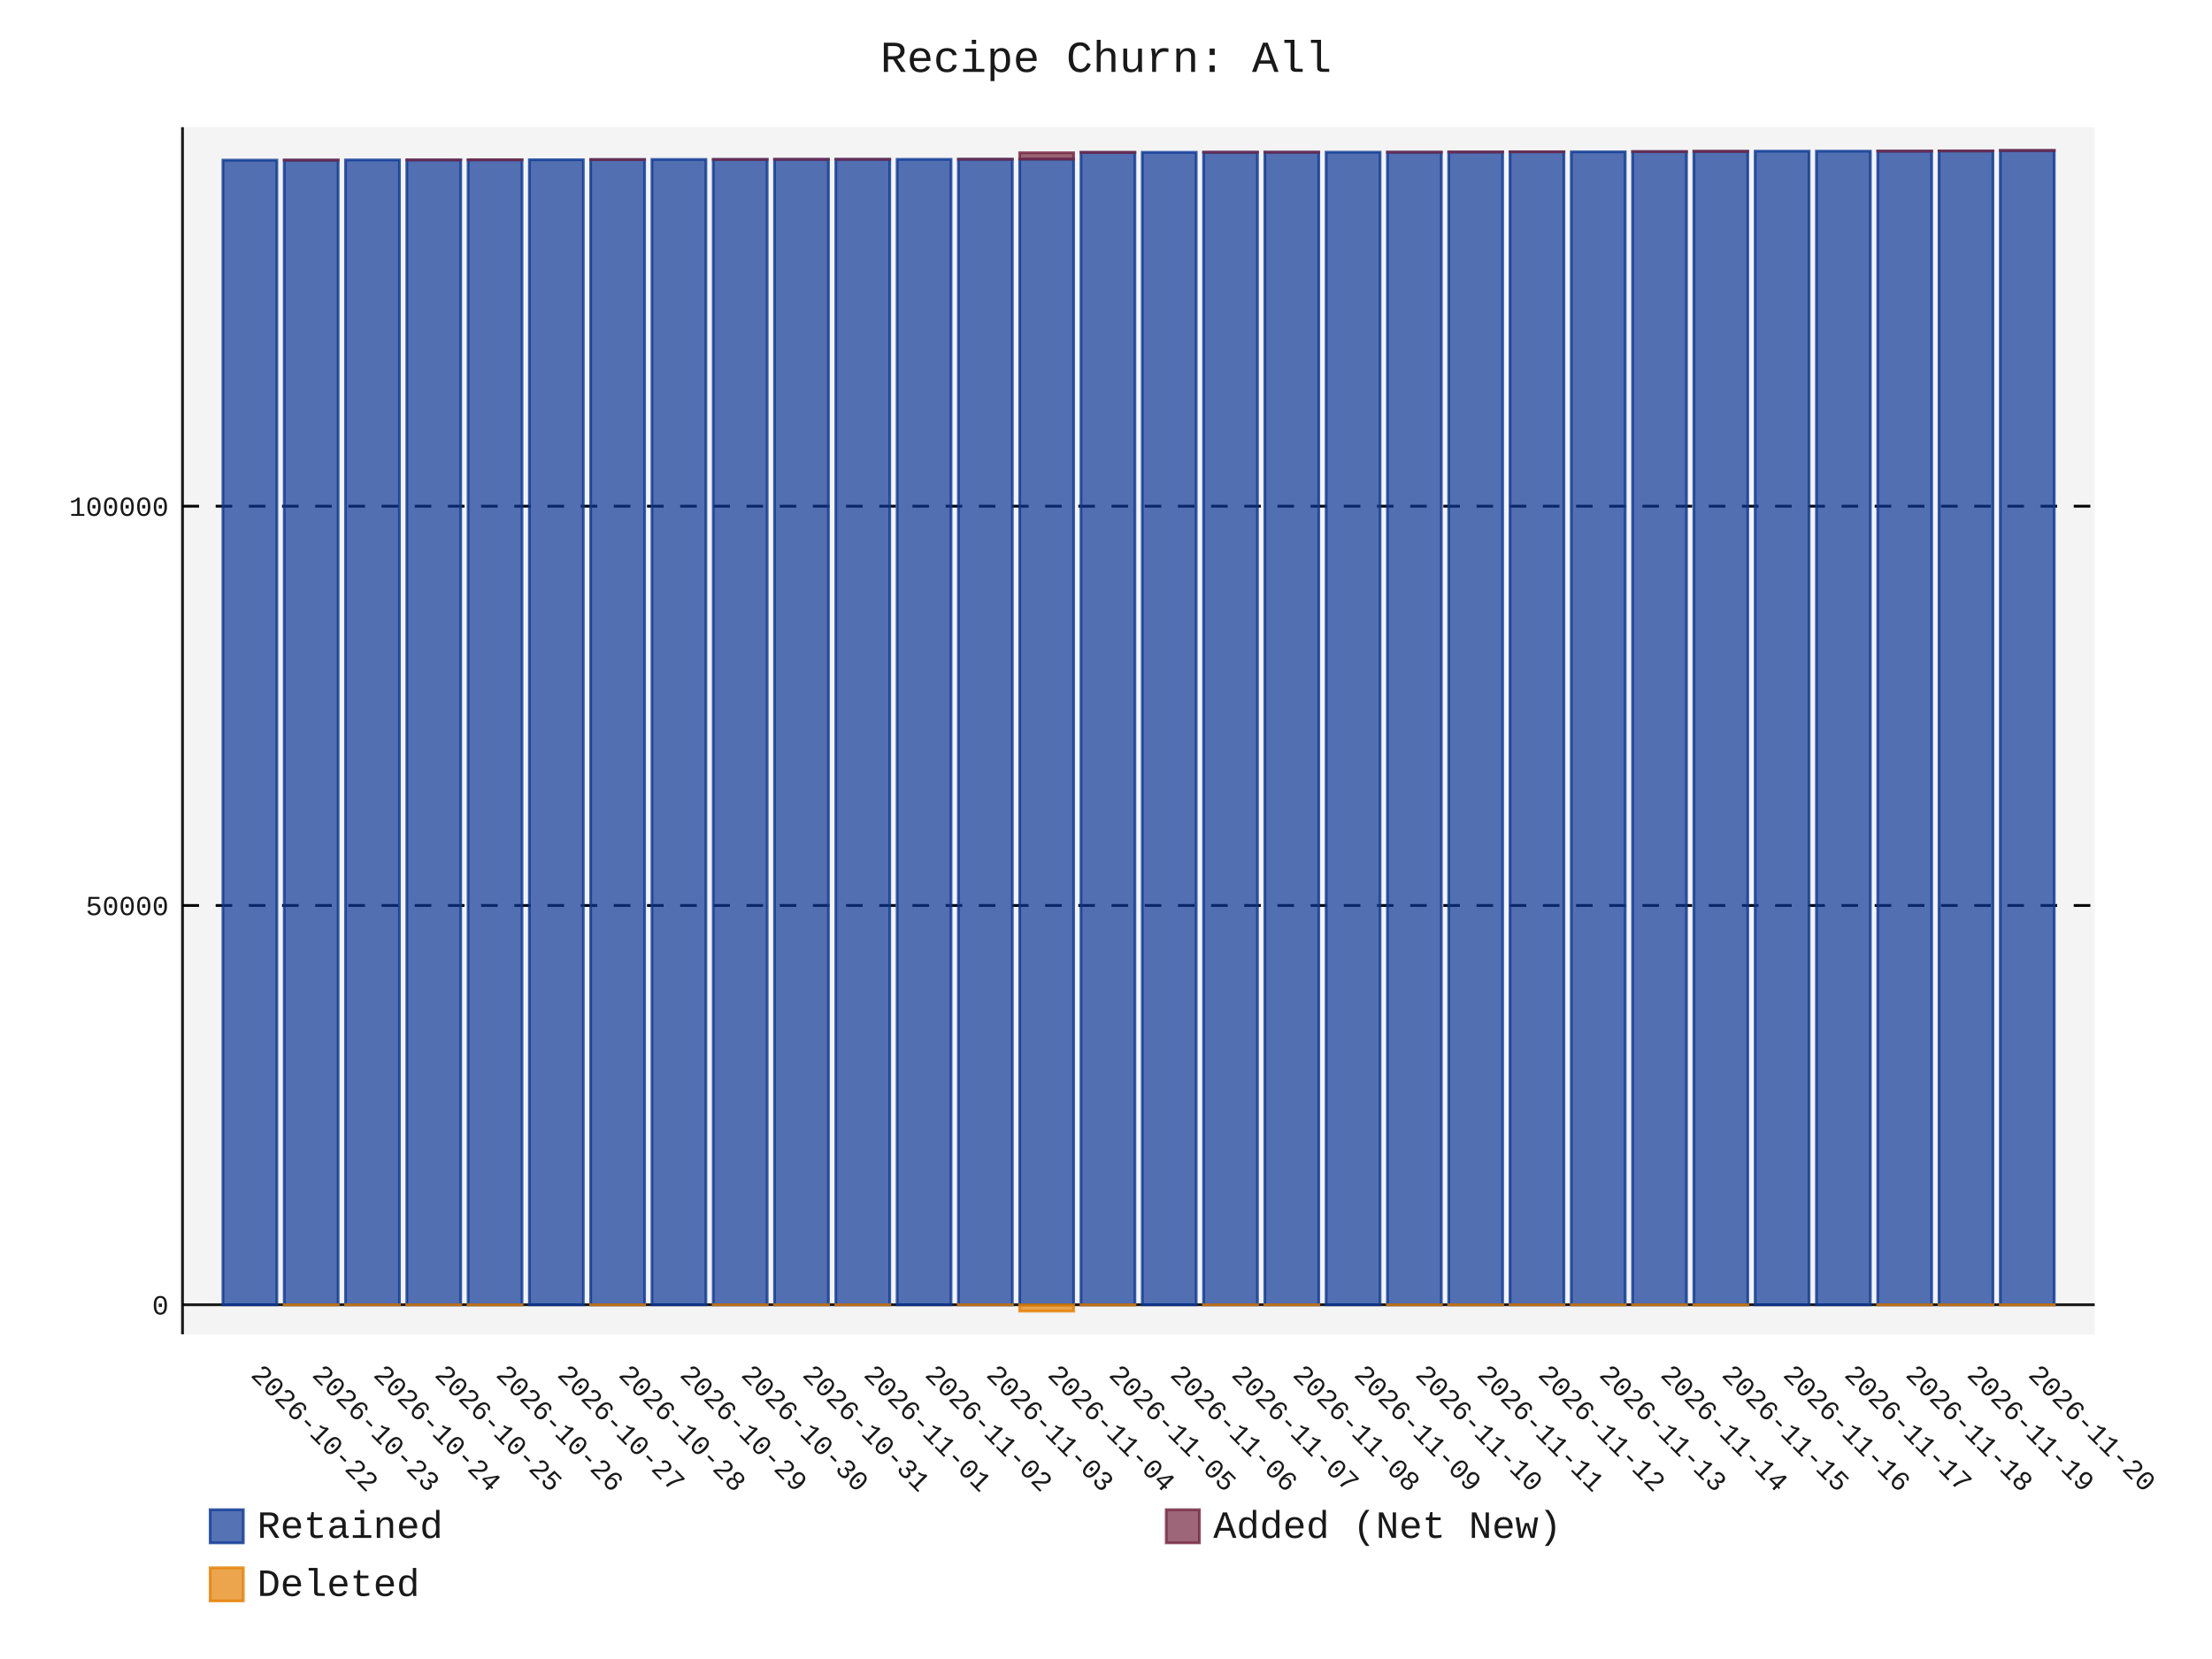
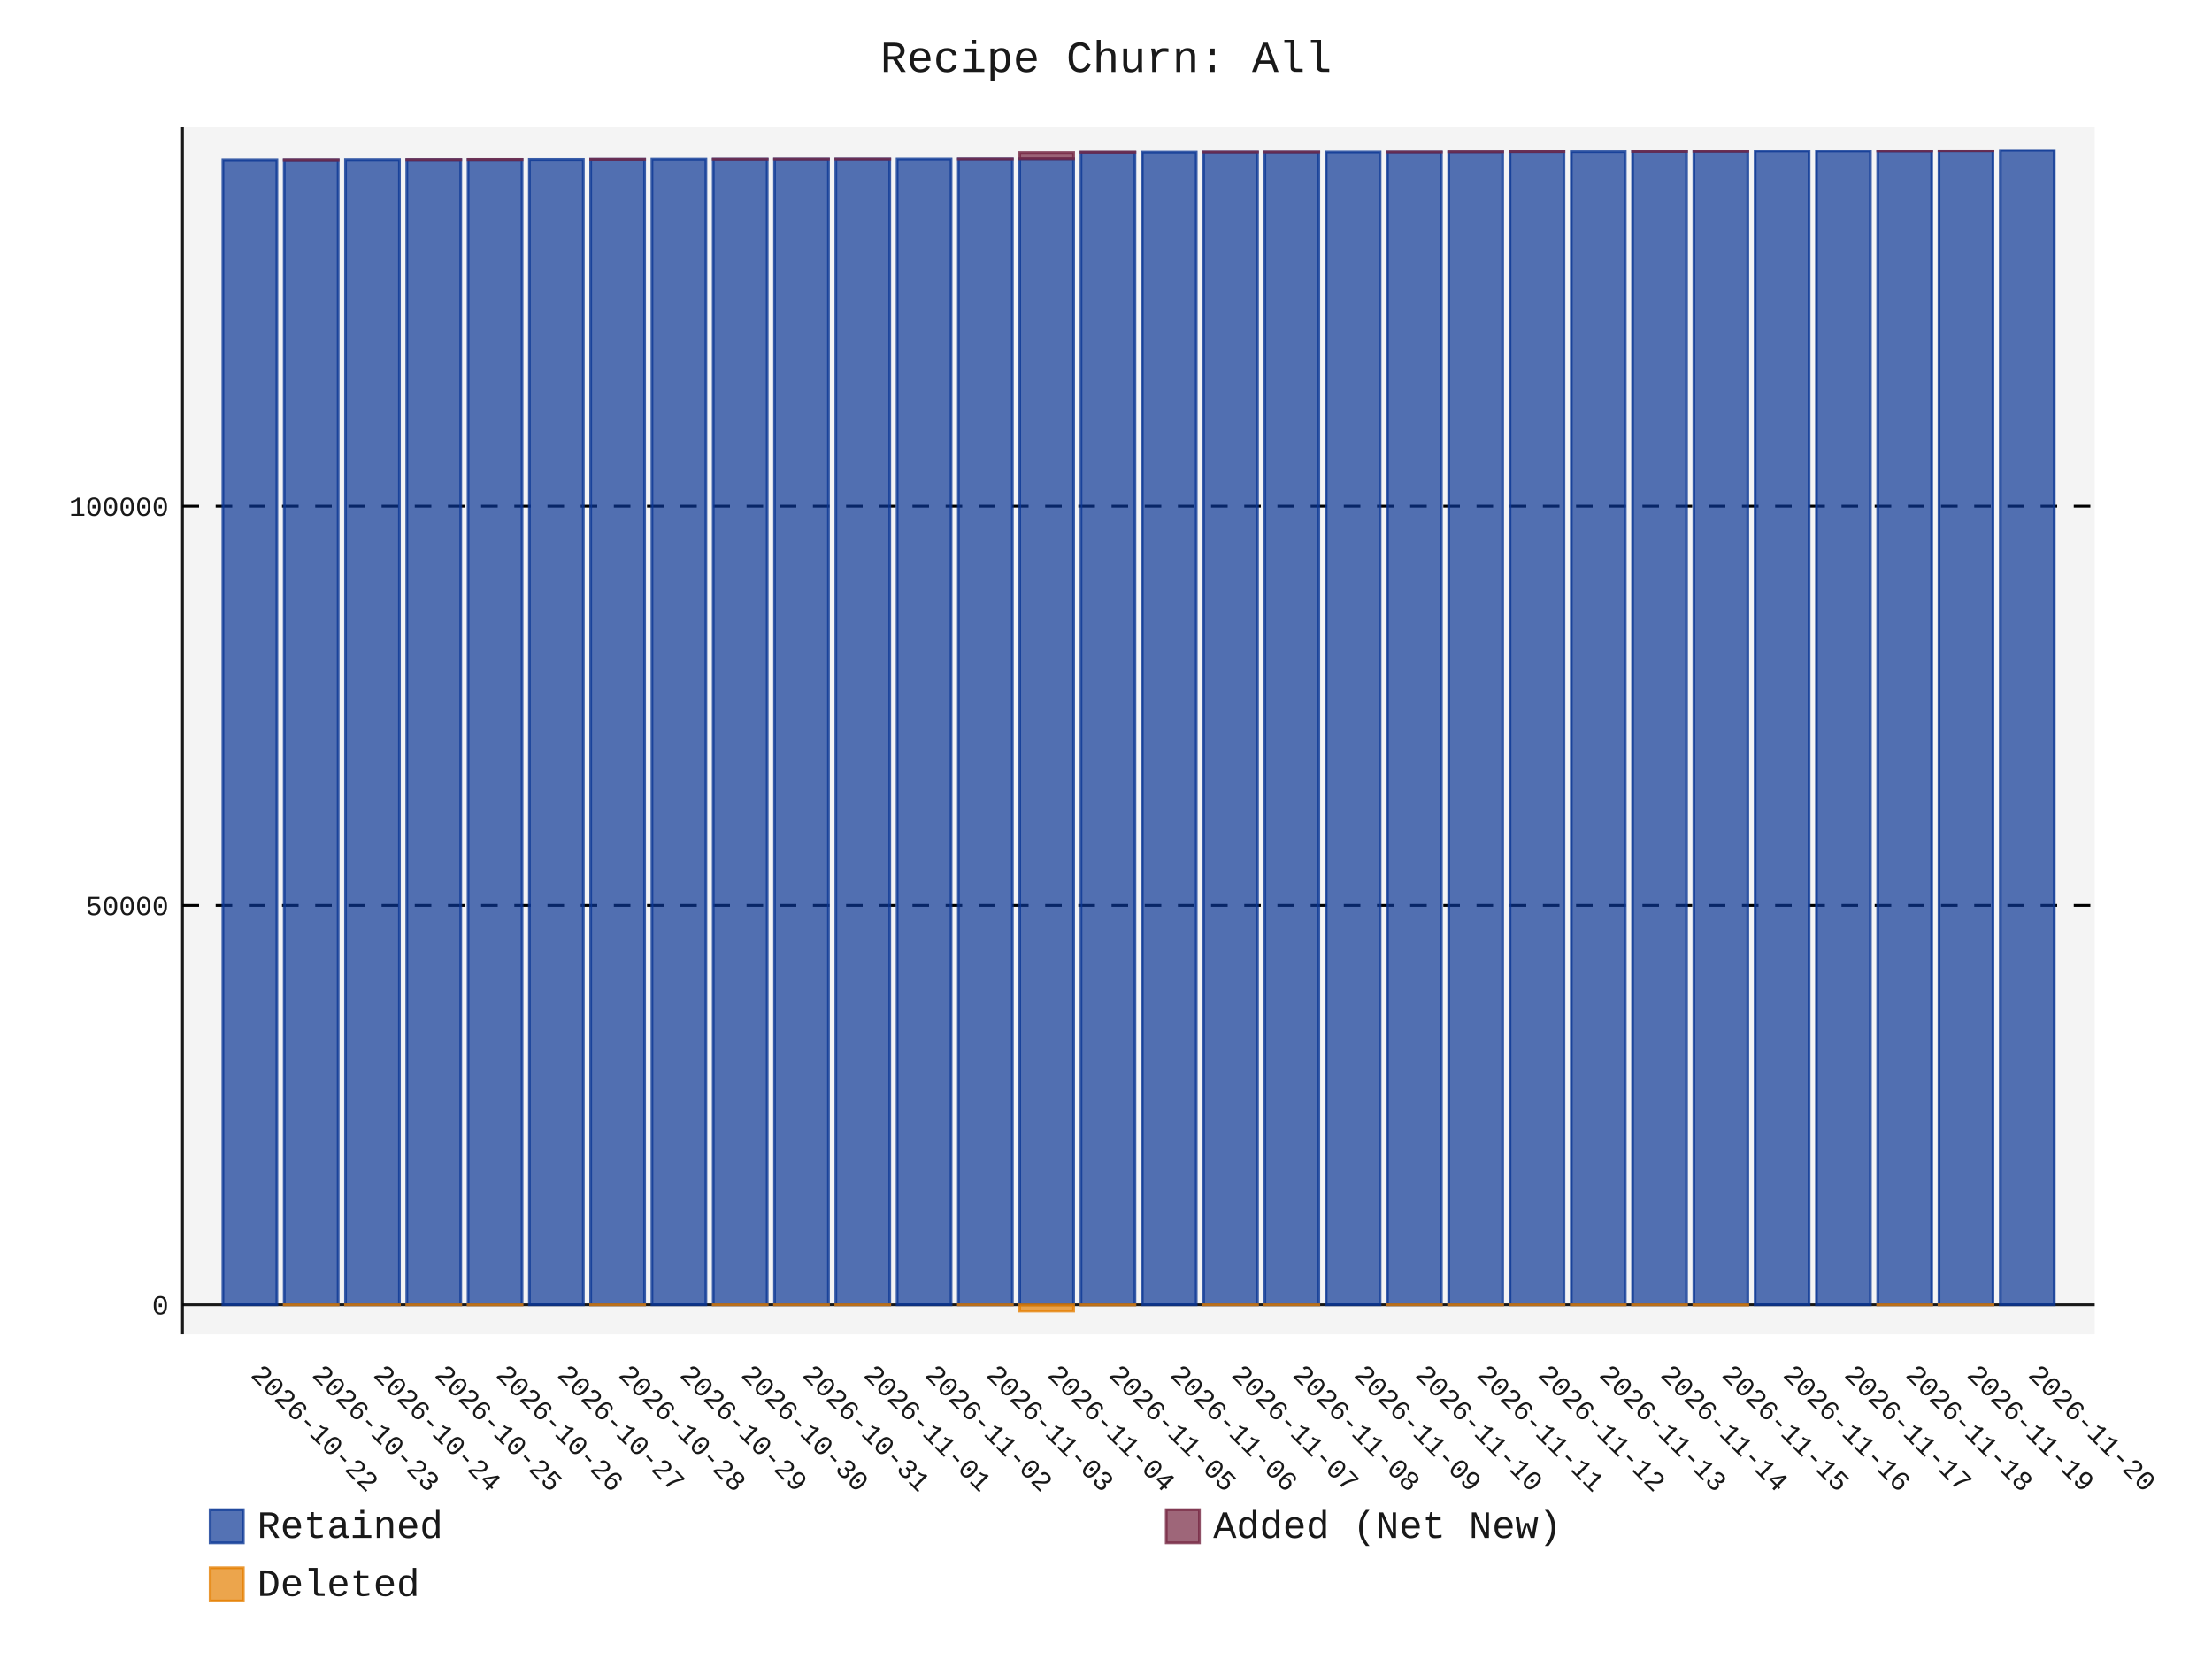
- <svg xmlns="http://www.w3.org/2000/svg" id="chart-c1311049-6b9c-4a5d-999d-456648f6bbbb" class="pygal-chart" viewBox="0 0 800 600">
+ <svg xmlns="http://www.w3.org/2000/svg" id="chart-ea6eaaac-4177-4dfd-83b9-9050bb365bd0" class="pygal-chart" viewBox="0 0 800 600">
  <defs>
-     <style type="text/css">#chart-c1311049-6b9c-4a5d-999d-456648f6bbbb{-webkit-user-select:none;-webkit-font-smoothing:antialiased;font-family:Consolas,"Liberation Mono",Menlo,Courier,monospace}#chart-c1311049-6b9c-4a5d-999d-456648f6bbbb .title{font-family:Consolas,"Liberation Mono",Menlo,Courier,monospace;font-size:16px}#chart-c1311049-6b9c-4a5d-999d-456648f6bbbb .legends .legend text{font-family:Consolas,"Liberation Mono",Menlo,Courier,monospace;font-size:14px}#chart-c1311049-6b9c-4a5d-999d-456648f6bbbb .axis text{font-family:Consolas,"Liberation Mono",Menlo,Courier,monospace;font-size:10px}#chart-c1311049-6b9c-4a5d-999d-456648f6bbbb .axis text.major{font-family:Consolas,"Liberation Mono",Menlo,Courier,monospace;font-size:10px}#chart-c1311049-6b9c-4a5d-999d-456648f6bbbb .text-overlay text.value{font-family:Consolas,"Liberation Mono",Menlo,Courier,monospace;font-size:16px}#chart-c1311049-6b9c-4a5d-999d-456648f6bbbb .text-overlay text.label{font-family:Consolas,"Liberation Mono",Menlo,Courier,monospace;font-size:10px}#chart-c1311049-6b9c-4a5d-999d-456648f6bbbb .tooltip{font-family:Consolas,"Liberation Mono",Menlo,Courier,monospace;font-size:14px}#chart-c1311049-6b9c-4a5d-999d-456648f6bbbb text.no_data{font-family:Consolas,"Liberation Mono",Menlo,Courier,monospace;font-size:64px}
- #chart-c1311049-6b9c-4a5d-999d-456648f6bbbb{background-color:transparent}#chart-c1311049-6b9c-4a5d-999d-456648f6bbbb path,#chart-c1311049-6b9c-4a5d-999d-456648f6bbbb line,#chart-c1311049-6b9c-4a5d-999d-456648f6bbbb rect,#chart-c1311049-6b9c-4a5d-999d-456648f6bbbb circle{-webkit-transition:150ms;-moz-transition:150ms;transition:150ms}#chart-c1311049-6b9c-4a5d-999d-456648f6bbbb .graph &gt; .background{fill:transparent}#chart-c1311049-6b9c-4a5d-999d-456648f6bbbb .plot &gt; .background{fill:rgba(240,240,240,0.7)}#chart-c1311049-6b9c-4a5d-999d-456648f6bbbb .graph{fill:rgba(0,0,0,0.9)}#chart-c1311049-6b9c-4a5d-999d-456648f6bbbb text.no_data{fill:rgba(0,0,0,0.9)}#chart-c1311049-6b9c-4a5d-999d-456648f6bbbb .title{fill:rgba(0,0,0,0.9)}#chart-c1311049-6b9c-4a5d-999d-456648f6bbbb .legends .legend text{fill:rgba(0,0,0,0.9)}#chart-c1311049-6b9c-4a5d-999d-456648f6bbbb .legends .legend:hover text{fill:rgba(0,0,0,0.9)}#chart-c1311049-6b9c-4a5d-999d-456648f6bbbb .axis .line{stroke:rgba(0,0,0,0.9)}#chart-c1311049-6b9c-4a5d-999d-456648f6bbbb .axis .guide.line{stroke:rgba(0,0,0,0.5)}#chart-c1311049-6b9c-4a5d-999d-456648f6bbbb .axis .major.line{stroke:rgba(0,0,0,0.9)}#chart-c1311049-6b9c-4a5d-999d-456648f6bbbb .axis text.major{fill:rgba(0,0,0,0.9)}#chart-c1311049-6b9c-4a5d-999d-456648f6bbbb .axis.y .guides:hover .guide.line,#chart-c1311049-6b9c-4a5d-999d-456648f6bbbb .line-graph .axis.x .guides:hover .guide.line,#chart-c1311049-6b9c-4a5d-999d-456648f6bbbb .stackedline-graph .axis.x .guides:hover .guide.line,#chart-c1311049-6b9c-4a5d-999d-456648f6bbbb .xy-graph .axis.x .guides:hover .guide.line{stroke:rgba(0,0,0,0.9)}#chart-c1311049-6b9c-4a5d-999d-456648f6bbbb .axis .guides:hover text{fill:rgba(0,0,0,0.9)}#chart-c1311049-6b9c-4a5d-999d-456648f6bbbb .reactive{fill-opacity:.7;stroke-opacity:.8;stroke-width:1}#chart-c1311049-6b9c-4a5d-999d-456648f6bbbb .ci{stroke:rgba(0,0,0,0.9)}#chart-c1311049-6b9c-4a5d-999d-456648f6bbbb .reactive.active,#chart-c1311049-6b9c-4a5d-999d-456648f6bbbb .active .reactive{fill-opacity:.8;stroke-opacity:.9;stroke-width:4}#chart-c1311049-6b9c-4a5d-999d-456648f6bbbb .ci .reactive.active{stroke-width:1.5}#chart-c1311049-6b9c-4a5d-999d-456648f6bbbb .series text{fill:rgba(0,0,0,0.9)}#chart-c1311049-6b9c-4a5d-999d-456648f6bbbb .tooltip rect{fill:rgba(240,240,240,0.7);stroke:rgba(0,0,0,0.9);-webkit-transition:opacity 150ms;-moz-transition:opacity 150ms;transition:opacity 150ms}#chart-c1311049-6b9c-4a5d-999d-456648f6bbbb .tooltip .label{fill:rgba(0,0,0,0.9)}#chart-c1311049-6b9c-4a5d-999d-456648f6bbbb .tooltip .label{fill:rgba(0,0,0,0.9)}#chart-c1311049-6b9c-4a5d-999d-456648f6bbbb .tooltip .legend{font-size:.8em;fill:rgba(0,0,0,0.5)}#chart-c1311049-6b9c-4a5d-999d-456648f6bbbb .tooltip .x_label{font-size:.6em;fill:rgba(0,0,0,0.9)}#chart-c1311049-6b9c-4a5d-999d-456648f6bbbb .tooltip .xlink{font-size:.5em;text-decoration:underline}#chart-c1311049-6b9c-4a5d-999d-456648f6bbbb .tooltip .value{font-size:1.5em}#chart-c1311049-6b9c-4a5d-999d-456648f6bbbb .bound{font-size:.5em}#chart-c1311049-6b9c-4a5d-999d-456648f6bbbb .max-value{font-size:.75em;fill:rgba(0,0,0,0.5)}#chart-c1311049-6b9c-4a5d-999d-456648f6bbbb .map-element{fill:rgba(240,240,240,0.7);stroke:rgba(0,0,0,0.5) !important}#chart-c1311049-6b9c-4a5d-999d-456648f6bbbb .map-element .reactive{fill-opacity:inherit;stroke-opacity:inherit}#chart-c1311049-6b9c-4a5d-999d-456648f6bbbb .color-0,#chart-c1311049-6b9c-4a5d-999d-456648f6bbbb .color-0 a:visited{stroke:rgb(12,55,149);fill:rgb(12,55,149)}#chart-c1311049-6b9c-4a5d-999d-456648f6bbbb .color-1,#chart-c1311049-6b9c-4a5d-999d-456648f6bbbb .color-1 a:visited{stroke:rgb(117,38,65);fill:rgb(117,38,65)}#chart-c1311049-6b9c-4a5d-999d-456648f6bbbb .color-2,#chart-c1311049-6b9c-4a5d-999d-456648f6bbbb .color-2 a:visited{stroke:rgb(228,127,0);fill:rgb(228,127,0)}#chart-c1311049-6b9c-4a5d-999d-456648f6bbbb .text-overlay .color-0 text{fill:black}#chart-c1311049-6b9c-4a5d-999d-456648f6bbbb .text-overlay .color-1 text{fill:black}#chart-c1311049-6b9c-4a5d-999d-456648f6bbbb .text-overlay .color-2 text{fill:black}
- #chart-c1311049-6b9c-4a5d-999d-456648f6bbbb text.no_data{text-anchor:middle}#chart-c1311049-6b9c-4a5d-999d-456648f6bbbb .guide.line{fill:none}#chart-c1311049-6b9c-4a5d-999d-456648f6bbbb .centered{text-anchor:middle}#chart-c1311049-6b9c-4a5d-999d-456648f6bbbb .title{text-anchor:middle}#chart-c1311049-6b9c-4a5d-999d-456648f6bbbb .legends .legend text{fill-opacity:1}#chart-c1311049-6b9c-4a5d-999d-456648f6bbbb .axis.x text{text-anchor:middle}#chart-c1311049-6b9c-4a5d-999d-456648f6bbbb .axis.x:not(.web) text[transform]{text-anchor:start}#chart-c1311049-6b9c-4a5d-999d-456648f6bbbb .axis.x:not(.web) text[transform].backwards{text-anchor:end}#chart-c1311049-6b9c-4a5d-999d-456648f6bbbb .axis.y text{text-anchor:end}#chart-c1311049-6b9c-4a5d-999d-456648f6bbbb .axis.y text[transform].backwards{text-anchor:start}#chart-c1311049-6b9c-4a5d-999d-456648f6bbbb .axis.y2 text{text-anchor:start}#chart-c1311049-6b9c-4a5d-999d-456648f6bbbb .axis.y2 text[transform].backwards{text-anchor:end}#chart-c1311049-6b9c-4a5d-999d-456648f6bbbb .axis .guide.line{stroke-dasharray:4,4;stroke:black}#chart-c1311049-6b9c-4a5d-999d-456648f6bbbb .axis .major.guide.line{stroke-dasharray:6,6;stroke:black}#chart-c1311049-6b9c-4a5d-999d-456648f6bbbb .horizontal .axis.y .guide.line,#chart-c1311049-6b9c-4a5d-999d-456648f6bbbb .horizontal .axis.y2 .guide.line,#chart-c1311049-6b9c-4a5d-999d-456648f6bbbb .vertical .axis.x .guide.line{opacity:0}#chart-c1311049-6b9c-4a5d-999d-456648f6bbbb .horizontal .axis.always_show .guide.line,#chart-c1311049-6b9c-4a5d-999d-456648f6bbbb .vertical .axis.always_show .guide.line{opacity:1 !important}#chart-c1311049-6b9c-4a5d-999d-456648f6bbbb .axis.y .guides:hover .guide.line,#chart-c1311049-6b9c-4a5d-999d-456648f6bbbb .axis.y2 .guides:hover .guide.line,#chart-c1311049-6b9c-4a5d-999d-456648f6bbbb .axis.x .guides:hover .guide.line{opacity:1}#chart-c1311049-6b9c-4a5d-999d-456648f6bbbb .axis .guides:hover text{opacity:1}#chart-c1311049-6b9c-4a5d-999d-456648f6bbbb .nofill{fill:none}#chart-c1311049-6b9c-4a5d-999d-456648f6bbbb .subtle-fill{fill-opacity:.2}#chart-c1311049-6b9c-4a5d-999d-456648f6bbbb .dot{stroke-width:1px;fill-opacity:1;stroke-opacity:1}#chart-c1311049-6b9c-4a5d-999d-456648f6bbbb .dot.active{stroke-width:5px}#chart-c1311049-6b9c-4a5d-999d-456648f6bbbb .dot.negative{fill:transparent}#chart-c1311049-6b9c-4a5d-999d-456648f6bbbb text,#chart-c1311049-6b9c-4a5d-999d-456648f6bbbb tspan{stroke:none !important}#chart-c1311049-6b9c-4a5d-999d-456648f6bbbb .series text.active{opacity:1}#chart-c1311049-6b9c-4a5d-999d-456648f6bbbb .tooltip rect{fill-opacity:.95;stroke-width:.5}#chart-c1311049-6b9c-4a5d-999d-456648f6bbbb .tooltip text{fill-opacity:1}#chart-c1311049-6b9c-4a5d-999d-456648f6bbbb .showable{visibility:hidden}#chart-c1311049-6b9c-4a5d-999d-456648f6bbbb .showable.shown{visibility:visible}#chart-c1311049-6b9c-4a5d-999d-456648f6bbbb .gauge-background{fill:rgba(229,229,229,1);stroke:none}#chart-c1311049-6b9c-4a5d-999d-456648f6bbbb .bg-lines{stroke:transparent;stroke-width:2px}</style>
+     <style type="text/css">#chart-ea6eaaac-4177-4dfd-83b9-9050bb365bd0{-webkit-user-select:none;-webkit-font-smoothing:antialiased;font-family:Consolas,"Liberation Mono",Menlo,Courier,monospace}#chart-ea6eaaac-4177-4dfd-83b9-9050bb365bd0 .title{font-family:Consolas,"Liberation Mono",Menlo,Courier,monospace;font-size:16px}#chart-ea6eaaac-4177-4dfd-83b9-9050bb365bd0 .legends .legend text{font-family:Consolas,"Liberation Mono",Menlo,Courier,monospace;font-size:14px}#chart-ea6eaaac-4177-4dfd-83b9-9050bb365bd0 .axis text{font-family:Consolas,"Liberation Mono",Menlo,Courier,monospace;font-size:10px}#chart-ea6eaaac-4177-4dfd-83b9-9050bb365bd0 .axis text.major{font-family:Consolas,"Liberation Mono",Menlo,Courier,monospace;font-size:10px}#chart-ea6eaaac-4177-4dfd-83b9-9050bb365bd0 .text-overlay text.value{font-family:Consolas,"Liberation Mono",Menlo,Courier,monospace;font-size:16px}#chart-ea6eaaac-4177-4dfd-83b9-9050bb365bd0 .text-overlay text.label{font-family:Consolas,"Liberation Mono",Menlo,Courier,monospace;font-size:10px}#chart-ea6eaaac-4177-4dfd-83b9-9050bb365bd0 .tooltip{font-family:Consolas,"Liberation Mono",Menlo,Courier,monospace;font-size:14px}#chart-ea6eaaac-4177-4dfd-83b9-9050bb365bd0 text.no_data{font-family:Consolas,"Liberation Mono",Menlo,Courier,monospace;font-size:64px}
+ #chart-ea6eaaac-4177-4dfd-83b9-9050bb365bd0{background-color:transparent}#chart-ea6eaaac-4177-4dfd-83b9-9050bb365bd0 path,#chart-ea6eaaac-4177-4dfd-83b9-9050bb365bd0 line,#chart-ea6eaaac-4177-4dfd-83b9-9050bb365bd0 rect,#chart-ea6eaaac-4177-4dfd-83b9-9050bb365bd0 circle{-webkit-transition:150ms;-moz-transition:150ms;transition:150ms}#chart-ea6eaaac-4177-4dfd-83b9-9050bb365bd0 .graph &gt; .background{fill:transparent}#chart-ea6eaaac-4177-4dfd-83b9-9050bb365bd0 .plot &gt; .background{fill:rgba(240,240,240,0.7)}#chart-ea6eaaac-4177-4dfd-83b9-9050bb365bd0 .graph{fill:rgba(0,0,0,0.9)}#chart-ea6eaaac-4177-4dfd-83b9-9050bb365bd0 text.no_data{fill:rgba(0,0,0,0.9)}#chart-ea6eaaac-4177-4dfd-83b9-9050bb365bd0 .title{fill:rgba(0,0,0,0.9)}#chart-ea6eaaac-4177-4dfd-83b9-9050bb365bd0 .legends .legend text{fill:rgba(0,0,0,0.9)}#chart-ea6eaaac-4177-4dfd-83b9-9050bb365bd0 .legends .legend:hover text{fill:rgba(0,0,0,0.9)}#chart-ea6eaaac-4177-4dfd-83b9-9050bb365bd0 .axis .line{stroke:rgba(0,0,0,0.9)}#chart-ea6eaaac-4177-4dfd-83b9-9050bb365bd0 .axis .guide.line{stroke:rgba(0,0,0,0.5)}#chart-ea6eaaac-4177-4dfd-83b9-9050bb365bd0 .axis .major.line{stroke:rgba(0,0,0,0.9)}#chart-ea6eaaac-4177-4dfd-83b9-9050bb365bd0 .axis text.major{fill:rgba(0,0,0,0.9)}#chart-ea6eaaac-4177-4dfd-83b9-9050bb365bd0 .axis.y .guides:hover .guide.line,#chart-ea6eaaac-4177-4dfd-83b9-9050bb365bd0 .line-graph .axis.x .guides:hover .guide.line,#chart-ea6eaaac-4177-4dfd-83b9-9050bb365bd0 .stackedline-graph .axis.x .guides:hover .guide.line,#chart-ea6eaaac-4177-4dfd-83b9-9050bb365bd0 .xy-graph .axis.x .guides:hover .guide.line{stroke:rgba(0,0,0,0.9)}#chart-ea6eaaac-4177-4dfd-83b9-9050bb365bd0 .axis .guides:hover text{fill:rgba(0,0,0,0.9)}#chart-ea6eaaac-4177-4dfd-83b9-9050bb365bd0 .reactive{fill-opacity:.7;stroke-opacity:.8;stroke-width:1}#chart-ea6eaaac-4177-4dfd-83b9-9050bb365bd0 .ci{stroke:rgba(0,0,0,0.9)}#chart-ea6eaaac-4177-4dfd-83b9-9050bb365bd0 .reactive.active,#chart-ea6eaaac-4177-4dfd-83b9-9050bb365bd0 .active .reactive{fill-opacity:.8;stroke-opacity:.9;stroke-width:4}#chart-ea6eaaac-4177-4dfd-83b9-9050bb365bd0 .ci .reactive.active{stroke-width:1.5}#chart-ea6eaaac-4177-4dfd-83b9-9050bb365bd0 .series text{fill:rgba(0,0,0,0.9)}#chart-ea6eaaac-4177-4dfd-83b9-9050bb365bd0 .tooltip rect{fill:rgba(240,240,240,0.7);stroke:rgba(0,0,0,0.9);-webkit-transition:opacity 150ms;-moz-transition:opacity 150ms;transition:opacity 150ms}#chart-ea6eaaac-4177-4dfd-83b9-9050bb365bd0 .tooltip .label{fill:rgba(0,0,0,0.9)}#chart-ea6eaaac-4177-4dfd-83b9-9050bb365bd0 .tooltip .label{fill:rgba(0,0,0,0.9)}#chart-ea6eaaac-4177-4dfd-83b9-9050bb365bd0 .tooltip .legend{font-size:.8em;fill:rgba(0,0,0,0.5)}#chart-ea6eaaac-4177-4dfd-83b9-9050bb365bd0 .tooltip .x_label{font-size:.6em;fill:rgba(0,0,0,0.9)}#chart-ea6eaaac-4177-4dfd-83b9-9050bb365bd0 .tooltip .xlink{font-size:.5em;text-decoration:underline}#chart-ea6eaaac-4177-4dfd-83b9-9050bb365bd0 .tooltip .value{font-size:1.5em}#chart-ea6eaaac-4177-4dfd-83b9-9050bb365bd0 .bound{font-size:.5em}#chart-ea6eaaac-4177-4dfd-83b9-9050bb365bd0 .max-value{font-size:.75em;fill:rgba(0,0,0,0.5)}#chart-ea6eaaac-4177-4dfd-83b9-9050bb365bd0 .map-element{fill:rgba(240,240,240,0.7);stroke:rgba(0,0,0,0.5) !important}#chart-ea6eaaac-4177-4dfd-83b9-9050bb365bd0 .map-element .reactive{fill-opacity:inherit;stroke-opacity:inherit}#chart-ea6eaaac-4177-4dfd-83b9-9050bb365bd0 .color-0,#chart-ea6eaaac-4177-4dfd-83b9-9050bb365bd0 .color-0 a:visited{stroke:rgb(12,55,149);fill:rgb(12,55,149)}#chart-ea6eaaac-4177-4dfd-83b9-9050bb365bd0 .color-1,#chart-ea6eaaac-4177-4dfd-83b9-9050bb365bd0 .color-1 a:visited{stroke:rgb(117,38,65);fill:rgb(117,38,65)}#chart-ea6eaaac-4177-4dfd-83b9-9050bb365bd0 .color-2,#chart-ea6eaaac-4177-4dfd-83b9-9050bb365bd0 .color-2 a:visited{stroke:rgb(228,127,0);fill:rgb(228,127,0)}#chart-ea6eaaac-4177-4dfd-83b9-9050bb365bd0 .text-overlay .color-0 text{fill:black}#chart-ea6eaaac-4177-4dfd-83b9-9050bb365bd0 .text-overlay .color-1 text{fill:black}#chart-ea6eaaac-4177-4dfd-83b9-9050bb365bd0 .text-overlay .color-2 text{fill:black}
+ #chart-ea6eaaac-4177-4dfd-83b9-9050bb365bd0 text.no_data{text-anchor:middle}#chart-ea6eaaac-4177-4dfd-83b9-9050bb365bd0 .guide.line{fill:none}#chart-ea6eaaac-4177-4dfd-83b9-9050bb365bd0 .centered{text-anchor:middle}#chart-ea6eaaac-4177-4dfd-83b9-9050bb365bd0 .title{text-anchor:middle}#chart-ea6eaaac-4177-4dfd-83b9-9050bb365bd0 .legends .legend text{fill-opacity:1}#chart-ea6eaaac-4177-4dfd-83b9-9050bb365bd0 .axis.x text{text-anchor:middle}#chart-ea6eaaac-4177-4dfd-83b9-9050bb365bd0 .axis.x:not(.web) text[transform]{text-anchor:start}#chart-ea6eaaac-4177-4dfd-83b9-9050bb365bd0 .axis.x:not(.web) text[transform].backwards{text-anchor:end}#chart-ea6eaaac-4177-4dfd-83b9-9050bb365bd0 .axis.y text{text-anchor:end}#chart-ea6eaaac-4177-4dfd-83b9-9050bb365bd0 .axis.y text[transform].backwards{text-anchor:start}#chart-ea6eaaac-4177-4dfd-83b9-9050bb365bd0 .axis.y2 text{text-anchor:start}#chart-ea6eaaac-4177-4dfd-83b9-9050bb365bd0 .axis.y2 text[transform].backwards{text-anchor:end}#chart-ea6eaaac-4177-4dfd-83b9-9050bb365bd0 .axis .guide.line{stroke-dasharray:4,4;stroke:black}#chart-ea6eaaac-4177-4dfd-83b9-9050bb365bd0 .axis .major.guide.line{stroke-dasharray:6,6;stroke:black}#chart-ea6eaaac-4177-4dfd-83b9-9050bb365bd0 .horizontal .axis.y .guide.line,#chart-ea6eaaac-4177-4dfd-83b9-9050bb365bd0 .horizontal .axis.y2 .guide.line,#chart-ea6eaaac-4177-4dfd-83b9-9050bb365bd0 .vertical .axis.x .guide.line{opacity:0}#chart-ea6eaaac-4177-4dfd-83b9-9050bb365bd0 .horizontal .axis.always_show .guide.line,#chart-ea6eaaac-4177-4dfd-83b9-9050bb365bd0 .vertical .axis.always_show .guide.line{opacity:1 !important}#chart-ea6eaaac-4177-4dfd-83b9-9050bb365bd0 .axis.y .guides:hover .guide.line,#chart-ea6eaaac-4177-4dfd-83b9-9050bb365bd0 .axis.y2 .guides:hover .guide.line,#chart-ea6eaaac-4177-4dfd-83b9-9050bb365bd0 .axis.x .guides:hover .guide.line{opacity:1}#chart-ea6eaaac-4177-4dfd-83b9-9050bb365bd0 .axis .guides:hover text{opacity:1}#chart-ea6eaaac-4177-4dfd-83b9-9050bb365bd0 .nofill{fill:none}#chart-ea6eaaac-4177-4dfd-83b9-9050bb365bd0 .subtle-fill{fill-opacity:.2}#chart-ea6eaaac-4177-4dfd-83b9-9050bb365bd0 .dot{stroke-width:1px;fill-opacity:1;stroke-opacity:1}#chart-ea6eaaac-4177-4dfd-83b9-9050bb365bd0 .dot.active{stroke-width:5px}#chart-ea6eaaac-4177-4dfd-83b9-9050bb365bd0 .dot.negative{fill:transparent}#chart-ea6eaaac-4177-4dfd-83b9-9050bb365bd0 text,#chart-ea6eaaac-4177-4dfd-83b9-9050bb365bd0 tspan{stroke:none !important}#chart-ea6eaaac-4177-4dfd-83b9-9050bb365bd0 .series text.active{opacity:1}#chart-ea6eaaac-4177-4dfd-83b9-9050bb365bd0 .tooltip rect{fill-opacity:.95;stroke-width:.5}#chart-ea6eaaac-4177-4dfd-83b9-9050bb365bd0 .tooltip text{fill-opacity:1}#chart-ea6eaaac-4177-4dfd-83b9-9050bb365bd0 .showable{visibility:hidden}#chart-ea6eaaac-4177-4dfd-83b9-9050bb365bd0 .showable.shown{visibility:visible}#chart-ea6eaaac-4177-4dfd-83b9-9050bb365bd0 .gauge-background{fill:rgba(229,229,229,1);stroke:none}#chart-ea6eaaac-4177-4dfd-83b9-9050bb365bd0 .bg-lines{stroke:transparent;stroke-width:2px}</style>
  </defs>
  <g class="graph stackedbar-graph vertical">
    <rect x="0" y="0" width="800" height="600" class="background" />
    <g transform="translate(66, 46)" class="plot">
      <rect x="0" y="0" width="691.574" height="436.574" class="background" />
      <g class="axis y always_show">
        <g class="guides">
          <path d="M0 425.885 h691.574" class="axis major line" />
          <text x="-5" y="429.385" class="major">0</text>
        </g>
        <g class="guides">
          <path d="M0 281.478 h691.574" class="major guide line" />
          <text x="-5" y="284.978" class="major">50000</text>
        </g>
        <g class="guides">
          <path d="M0 137.071 h691.574" class="major guide line" />
          <text x="-5" y="140.571" class="major">100000</text>
        </g>
      </g>
      <g class="axis x">
        <path d="M0 0 v436.574" class="line" />
        <g class="guides">
          <path d="M24.382 0 v436.574" class="guide line" />
          <text x="24.382" y="451.574" class="" transform="rotate(45 24.3824 451.5736)">2026-10-22</text>
        </g>
        <g class="guides">
          <path d="M46.548 0 v436.574" class="guide line" />
          <text x="46.548" y="451.574" class="" transform="rotate(45 46.54822 451.5736)">2026-10-23</text>
        </g>
        <g class="guides">
          <path d="M68.714 0 v436.574" class="guide line" />
          <text x="68.714" y="451.574" class="" transform="rotate(45 68.71404 451.5736)">2026-10-24</text>
        </g>
        <g class="guides">
          <path d="M90.88 0 v436.574" class="guide line" />
          <text x="90.88" y="451.574" class="" transform="rotate(45 90.87986 451.5736)">2026-10-25</text>
        </g>
        <g class="guides">
          <path d="M113.046 0 v436.574" class="guide line" />
          <text x="113.046" y="451.574" class="" transform="rotate(45 113.0457 451.5736)">2026-10-26</text>
        </g>
        <g class="guides">
          <path d="M135.212 0 v436.574" class="guide line" />
          <text x="135.212" y="451.574" class="" transform="rotate(45 135.2115 451.5736)">2026-10-27</text>
        </g>
        <g class="guides">
          <path d="M157.377 0 v436.574" class="guide line" />
          <text x="157.377" y="451.574" class="" transform="rotate(45 157.3773 451.5736)">2026-10-28</text>
        </g>
        <g class="guides">
          <path d="M179.543 0 v436.574" class="guide line" />
          <text x="179.543" y="451.574" class="" transform="rotate(45 179.5431 451.5736)">2026-10-29</text>
        </g>
        <g class="guides">
          <path d="M201.709 0 v436.574" class="guide line" />
          <text x="201.709" y="451.574" class="" transform="rotate(45 201.709 451.5736)">2026-10-30</text>
        </g>
        <g class="guides">
          <path d="M223.875 0 v436.574" class="guide line" />
          <text x="223.875" y="451.574" class="" transform="rotate(45 223.8748 451.5736)">2026-10-31</text>
        </g>
        <g class="guides">
          <path d="M246.041 0 v436.574" class="guide line" />
          <text x="246.041" y="451.574" class="" transform="rotate(45 246.0406 451.5736)">2026-11-01</text>
        </g>
        <g class="guides">
          <path d="M268.206 0 v436.574" class="guide line" />
          <text x="268.206" y="451.574" class="" transform="rotate(45 268.2064 451.5736)">2026-11-02</text>
        </g>
        <g class="guides">
          <path d="M290.372 0 v436.574" class="guide line" />
          <text x="290.372" y="451.574" class="" transform="rotate(45 290.3722 451.5736)">2026-11-03</text>
        </g>
        <g class="guides">
          <path d="M312.538 0 v436.574" class="guide line" />
          <text x="312.538" y="451.574" class="" transform="rotate(45 312.5381 451.5736)">2026-11-04</text>
        </g>
        <g class="guides">
          <path d="M334.704 0 v436.574" class="guide line" />
          <text x="334.704" y="451.574" class="" transform="rotate(45 334.7039 451.5736)">2026-11-05</text>
        </g>
        <g class="guides">
          <path d="M356.87 0 v436.574" class="guide line" />
          <text x="356.87" y="451.574" class="" transform="rotate(45 356.8697 451.5736)">2026-11-06</text>
        </g>
        <g class="guides">
          <path d="M379.036 0 v436.574" class="guide line" />
          <text x="379.036" y="451.574" class="" transform="rotate(45 379.0355 451.5736)">2026-11-07</text>
        </g>
        <g class="guides">
          <path d="M401.201 0 v436.574" class="guide line" />
          <text x="401.201" y="451.574" class="" transform="rotate(45 401.2013 451.5736)">2026-11-08</text>
        </g>
        <g class="guides">
          <path d="M423.367 0 v436.574" class="guide line" />
          <text x="423.367" y="451.574" class="" transform="rotate(45 423.3672 451.5736)">2026-11-09</text>
        </g>
        <g class="guides">
          <path d="M445.533 0 v436.574" class="guide line" />
          <text x="445.533" y="451.574" class="" transform="rotate(45 445.533 451.5736)">2026-11-10</text>
        </g>
        <g class="guides">
          <path d="M467.699 0 v436.574" class="guide line" />
          <text x="467.699" y="451.574" class="" transform="rotate(45 467.6988 451.5736)">2026-11-11</text>
        </g>
        <g class="guides">
          <path d="M489.865 0 v436.574" class="guide line" />
          <text x="489.865" y="451.574" class="" transform="rotate(45 489.8646 451.5736)">2026-11-12</text>
        </g>
        <g class="guides">
          <path d="M512.03 0 v436.574" class="guide line" />
          <text x="512.03" y="451.574" class="" transform="rotate(45 512.0304 451.5736)">2026-11-13</text>
        </g>
        <g class="guides">
          <path d="M534.196 0 v436.574" class="guide line" />
          <text x="534.196" y="451.574" class="" transform="rotate(45 534.1963 451.5736)">2026-11-14</text>
        </g>
        <g class="guides">
          <path d="M556.362 0 v436.574" class="guide line" />
          <text x="556.362" y="451.574" class="" transform="rotate(45 556.3621 451.5736)">2026-11-15</text>
        </g>
        <g class="guides">
          <path d="M578.528 0 v436.574" class="guide line" />
          <text x="578.528" y="451.574" class="" transform="rotate(45 578.5279 451.5736)">2026-11-16</text>
        </g>
        <g class="guides">
          <path d="M600.694 0 v436.574" class="guide line" />
          <text x="600.694" y="451.574" class="" transform="rotate(45 600.6937 451.5736)">2026-11-17</text>
        </g>
        <g class="guides">
          <path d="M622.86 0 v436.574" class="guide line" />
          <text x="622.86" y="451.574" class="" transform="rotate(45 622.8596 451.5736)">2026-11-18</text>
        </g>
        <g class="guides">
          <path d="M645.025 0 v436.574" class="guide line" />
          <text x="645.025" y="451.574" class="" transform="rotate(45 645.0254 451.5736)">2026-11-19</text>
        </g>
        <g class="guides">
          <path d="M667.191 0 v436.574" class="guide line" />
          <text x="667.191" y="451.574" class="" transform="rotate(45 667.1912 451.5736)">2026-11-20</text>
        </g>
      </g>
      <g class="series serie-0 color-0">
        <g class="bars">
          <g class="bar">
            <rect x="14.629" y="11.913" rx="0" ry="0" width="19.506" height="413.971" class="rect reactive tooltip-trigger" />
          </g>
          <g class="bar">
            <rect x="36.795" y="11.925" rx="0" ry="0" width="19.506" height="413.96" class="rect reactive tooltip-trigger" />
          </g>
          <g class="bar">
            <rect x="58.961" y="11.841" rx="0" ry="0" width="19.506" height="414.044" class="rect reactive tooltip-trigger" />
          </g>
          <g class="bar">
            <rect x="81.127" y="11.838" rx="0" ry="0" width="19.506" height="414.046" class="rect reactive tooltip-trigger" />
          </g>
          <g class="bar">
            <rect x="103.293" y="11.812" rx="0" ry="0" width="19.506" height="414.072" class="rect reactive tooltip-trigger" />
          </g>
          <g class="bar">
            <rect x="125.459" y="11.772" rx="0" ry="0" width="19.506" height="414.113" class="rect reactive tooltip-trigger" />
          </g>
          <g class="bar">
            <rect x="147.624" y="11.714" rx="0" ry="0" width="19.506" height="414.171" class="rect reactive tooltip-trigger" />
          </g>
          <g class="bar">
            <rect x="169.79" y="11.665" rx="0" ry="0" width="19.506" height="414.22" class="rect reactive tooltip-trigger" />
          </g>
          <g class="bar">
            <rect x="191.956" y="11.665" rx="0" ry="0" width="19.506" height="414.22" class="rect reactive tooltip-trigger" />
          </g>
          <g class="bar">
            <rect x="214.122" y="11.636" rx="0" ry="0" width="19.506" height="414.249" class="rect reactive tooltip-trigger" />
          </g>
          <g class="bar">
            <rect x="236.288" y="11.627" rx="0" ry="0" width="19.506" height="414.257" class="rect reactive tooltip-trigger" />
          </g>
          <g class="bar">
            <rect x="258.453" y="11.622" rx="0" ry="0" width="19.506" height="414.263" class="rect reactive tooltip-trigger" />
          </g>
          <g class="bar">
            <rect x="280.619" y="11.593" rx="0" ry="0" width="19.506" height="414.292" class="rect reactive tooltip-trigger" />
          </g>
          <g class="bar">
            <rect x="302.785" y="11.544" rx="0" ry="0" width="19.506" height="414.341" class="rect reactive tooltip-trigger" />
          </g>
          <g class="bar">
            <rect x="324.951" y="9.141" rx="0" ry="0" width="19.506" height="416.744" class="rect reactive tooltip-trigger" />
          </g>
          <g class="bar">
            <rect x="347.117" y="9.086" rx="0" ry="0" width="19.506" height="416.799" class="rect reactive tooltip-trigger" />
          </g>
          <g class="bar">
            <rect x="369.283" y="9.06" rx="0" ry="0" width="19.506" height="416.825" class="rect reactive tooltip-trigger" />
          </g>
          <g class="bar">
            <rect x="391.448" y="9.051" rx="0" ry="0" width="19.506" height="416.834" class="rect reactive tooltip-trigger" />
          </g>
          <g class="bar">
            <rect x="413.614" y="9.04" rx="0" ry="0" width="19.506" height="416.845" class="rect reactive tooltip-trigger" />
          </g>
          <g class="bar">
            <rect x="435.78" y="9.043" rx="0" ry="0" width="19.506" height="416.842" class="rect reactive tooltip-trigger" />
          </g>
          <g class="bar">
            <rect x="457.946" y="8.976" rx="0" ry="0" width="19.506" height="416.909" class="rect reactive tooltip-trigger" />
          </g>
          <g class="bar">
            <rect x="480.112" y="8.895" rx="0" ry="0" width="19.506" height="416.989" class="rect reactive tooltip-trigger" />
          </g>
          <g class="bar">
            <rect x="502.277" y="8.916" rx="0" ry="0" width="19.506" height="416.969" class="rect reactive tooltip-trigger" />
          </g>
          <g class="bar">
            <rect x="524.443" y="8.835" rx="0" ry="0" width="19.506" height="417.05" class="rect reactive tooltip-trigger" />
          </g>
          <g class="bar">
            <rect x="546.609" y="8.777" rx="0" ry="0" width="19.506" height="417.108" class="rect reactive tooltip-trigger" />
          </g>
          <g class="bar">
            <rect x="568.775" y="8.67" rx="0" ry="0" width="19.506" height="417.215" class="rect reactive tooltip-trigger" />
          </g>
          <g class="bar">
            <rect x="590.941" y="8.67" rx="0" ry="0" width="19.506" height="417.215" class="rect reactive tooltip-trigger" />
          </g>
          <g class="bar">
            <rect x="613.107" y="8.661" rx="0" ry="0" width="19.506" height="417.223" class="rect reactive tooltip-trigger" />
          </g>
          <g class="bar">
            <rect x="635.272" y="8.589" rx="0" ry="0" width="19.506" height="417.296" class="rect reactive tooltip-trigger" />
          </g>
          <g class="bar">
-             <rect x="657.438" y="8.465" rx="0" ry="0" width="19.506" height="417.42" class="rect reactive tooltip-trigger" />
+             <rect x="657.438" y="8.396" rx="0" ry="0" width="19.506" height="417.489" class="rect reactive tooltip-trigger" />
          </g>
        </g>
      </g>
      <g class="series serie-1 color-1">
        <g class="bars">
          <g class="bar">
            <rect x="14.629" y="11.913" rx="0" ry="0" width="19.506" height="0.0" class="rect reactive tooltip-trigger" />
          </g>
          <g class="bar">
            <rect x="36.795" y="11.896" rx="0" ry="0" width="19.506" height="0.029" class="rect reactive tooltip-trigger" />
          </g>
          <g class="bar">
            <rect x="58.961" y="11.841" rx="0" ry="0" width="19.506" height="0.0" class="rect reactive tooltip-trigger" />
          </g>
          <g class="bar">
            <rect x="81.127" y="11.835" rx="0" ry="0" width="19.506" height="0.003" class="rect reactive tooltip-trigger" />
          </g>
          <g class="bar">
            <rect x="103.293" y="11.772" rx="0" ry="0" width="19.506" height="0.04" class="rect reactive tooltip-trigger" />
          </g>
          <g class="bar">
            <rect x="125.459" y="11.772" rx="0" ry="0" width="19.506" height="0.0" class="rect reactive tooltip-trigger" />
          </g>
          <g class="bar">
            <rect x="147.624" y="11.7" rx="0" ry="0" width="19.506" height="0.014" class="rect reactive tooltip-trigger" />
          </g>
          <g class="bar">
            <rect x="169.79" y="11.665" rx="0" ry="0" width="19.506" height="0.0" class="rect reactive tooltip-trigger" />
          </g>
          <g class="bar">
            <rect x="191.956" y="11.662" rx="0" ry="0" width="19.506" height="0.003" class="rect reactive tooltip-trigger" />
          </g>
          <g class="bar">
            <rect x="214.122" y="11.63" rx="0" ry="0" width="19.506" height="0.006" class="rect reactive tooltip-trigger" />
          </g>
          <g class="bar">
            <rect x="236.288" y="11.622" rx="0" ry="0" width="19.506" height="0.006" class="rect reactive tooltip-trigger" />
          </g>
          <g class="bar">
            <rect x="258.453" y="11.622" rx="0" ry="0" width="19.506" height="0.0" class="rect reactive tooltip-trigger" />
          </g>
          <g class="bar">
            <rect x="280.619" y="11.59" rx="0" ry="0" width="19.506" height="0.003" class="rect reactive tooltip-trigger" />
          </g>
          <g class="bar">
            <rect x="302.785" y="9.251" rx="0" ry="0" width="19.506" height="2.293" class="rect reactive tooltip-trigger" />
          </g>
          <g class="bar">
            <rect x="324.951" y="9.071" rx="0" ry="0" width="19.506" height="0.069" class="rect reactive tooltip-trigger" />
          </g>
          <g class="bar">
            <rect x="347.117" y="9.086" rx="0" ry="0" width="19.506" height="0.0" class="rect reactive tooltip-trigger" />
          </g>
          <g class="bar">
            <rect x="369.283" y="9.057" rx="0" ry="0" width="19.506" height="0.003" class="rect reactive tooltip-trigger" />
          </g>
          <g class="bar">
            <rect x="391.448" y="9.04" rx="0" ry="0" width="19.506" height="0.012" class="rect reactive tooltip-trigger" />
          </g>
          <g class="bar">
            <rect x="413.614" y="9.04" rx="0" ry="0" width="19.506" height="0.0" class="rect reactive tooltip-trigger" />
          </g>
          <g class="bar">
            <rect x="435.78" y="9.037" rx="0" ry="0" width="19.506" height="0.006" class="rect reactive tooltip-trigger" />
          </g>
          <g class="bar">
            <rect x="457.946" y="8.947" rx="0" ry="0" width="19.506" height="0.029" class="rect reactive tooltip-trigger" />
          </g>
          <g class="bar">
            <rect x="480.112" y="8.887" rx="0" ry="0" width="19.506" height="0.009" class="rect reactive tooltip-trigger" />
          </g>
          <g class="bar">
            <rect x="502.277" y="8.916" rx="0" ry="0" width="19.506" height="0.0" class="rect reactive tooltip-trigger" />
          </g>
          <g class="bar">
            <rect x="524.443" y="8.814" rx="0" ry="0" width="19.506" height="0.02" class="rect reactive tooltip-trigger" />
          </g>
          <g class="bar">
            <rect x="546.609" y="8.679" rx="0" ry="0" width="19.506" height="0.098" class="rect reactive tooltip-trigger" />
          </g>
          <g class="bar">
            <rect x="568.775" y="8.67" rx="0" ry="0" width="19.506" height="0.0" class="rect reactive tooltip-trigger" />
          </g>
          <g class="bar">
            <rect x="590.941" y="8.67" rx="0" ry="0" width="19.506" height="0.0" class="rect reactive tooltip-trigger" />
          </g>
          <g class="bar">
            <rect x="613.107" y="8.635" rx="0" ry="0" width="19.506" height="0.026" class="rect reactive tooltip-trigger" />
          </g>
          <g class="bar">
            <rect x="635.272" y="8.569" rx="0" ry="0" width="19.506" height="0.02" class="rect reactive tooltip-trigger" />
          </g>
          <g class="bar">
-             <rect x="657.438" y="8.396" rx="0" ry="0" width="19.506" height="0.069" class="rect reactive tooltip-trigger" />
+             <rect x="657.438" y="8.396" rx="0" ry="0" width="19.506" height="0.0" class="rect reactive tooltip-trigger" />
          </g>
        </g>
      </g>
      <g class="series serie-2 color-2">
        <g class="bars">
          <g class="bar">
            <rect x="14.629" y="11.913" rx="0" ry="0" width="19.506" height="0.0" class="rect reactive tooltip-trigger" />
          </g>
          <g class="bar">
            <rect x="36.795" y="425.885" rx="0" ry="0" width="19.506" height="0.029" class="rect reactive tooltip-trigger" />
          </g>
          <g class="bar">
            <rect x="58.961" y="425.885" rx="0" ry="0" width="19.506" height="0.003" class="rect reactive tooltip-trigger" />
          </g>
          <g class="bar">
            <rect x="81.127" y="425.885" rx="0" ry="0" width="19.506" height="0.003" class="rect reactive tooltip-trigger" />
          </g>
          <g class="bar">
            <rect x="103.293" y="425.885" rx="0" ry="0" width="19.506" height="0.04" class="rect reactive tooltip-trigger" />
          </g>
          <g class="bar">
            <rect x="125.459" y="11.772" rx="0" ry="0" width="19.506" height="0.0" class="rect reactive tooltip-trigger" />
          </g>
          <g class="bar">
            <rect x="147.624" y="425.885" rx="0" ry="0" width="19.506" height="0.014" class="rect reactive tooltip-trigger" />
          </g>
          <g class="bar">
            <rect x="169.79" y="11.665" rx="0" ry="0" width="19.506" height="0.0" class="rect reactive tooltip-trigger" />
          </g>
          <g class="bar">
            <rect x="191.956" y="425.885" rx="0" ry="0" width="19.506" height="0.003" class="rect reactive tooltip-trigger" />
          </g>
          <g class="bar">
            <rect x="214.122" y="425.885" rx="0" ry="0" width="19.506" height="0.006" class="rect reactive tooltip-trigger" />
          </g>
          <g class="bar">
            <rect x="236.288" y="425.885" rx="0" ry="0" width="19.506" height="0.006" class="rect reactive tooltip-trigger" />
          </g>
          <g class="bar">
            <rect x="258.453" y="11.622" rx="0" ry="0" width="19.506" height="0.0" class="rect reactive tooltip-trigger" />
          </g>
          <g class="bar">
            <rect x="280.619" y="425.885" rx="0" ry="0" width="19.506" height="0.003" class="rect reactive tooltip-trigger" />
          </g>
          <g class="bar">
            <rect x="302.785" y="425.885" rx="0" ry="0" width="19.506" height="2.293" class="rect reactive tooltip-trigger" />
          </g>
          <g class="bar">
            <rect x="324.951" y="425.885" rx="0" ry="0" width="19.506" height="0.072" class="rect reactive tooltip-trigger" />
          </g>
          <g class="bar">
            <rect x="347.117" y="9.086" rx="0" ry="0" width="19.506" height="0.0" class="rect reactive tooltip-trigger" />
          </g>
          <g class="bar">
            <rect x="369.283" y="425.885" rx="0" ry="0" width="19.506" height="0.003" class="rect reactive tooltip-trigger" />
          </g>
          <g class="bar">
            <rect x="391.448" y="425.885" rx="0" ry="0" width="19.506" height="0.012" class="rect reactive tooltip-trigger" />
          </g>
          <g class="bar">
            <rect x="413.614" y="9.04" rx="0" ry="0" width="19.506" height="0.0" class="rect reactive tooltip-trigger" />
          </g>
          <g class="bar">
            <rect x="435.78" y="425.885" rx="0" ry="0" width="19.506" height="0.009" class="rect reactive tooltip-trigger" />
          </g>
          <g class="bar">
            <rect x="457.946" y="425.885" rx="0" ry="0" width="19.506" height="0.029" class="rect reactive tooltip-trigger" />
          </g>
          <g class="bar">
            <rect x="480.112" y="425.885" rx="0" ry="0" width="19.506" height="0.009" class="rect reactive tooltip-trigger" />
          </g>
          <g class="bar">
            <rect x="502.277" y="425.885" rx="0" ry="0" width="19.506" height="0.029" class="rect reactive tooltip-trigger" />
          </g>
          <g class="bar">
            <rect x="524.443" y="425.885" rx="0" ry="0" width="19.506" height="0.02" class="rect reactive tooltip-trigger" />
          </g>
          <g class="bar">
            <rect x="546.609" y="425.885" rx="0" ry="0" width="19.506" height="0.098" class="rect reactive tooltip-trigger" />
          </g>
          <g class="bar">
            <rect x="568.775" y="8.67" rx="0" ry="0" width="19.506" height="0.0" class="rect reactive tooltip-trigger" />
          </g>
          <g class="bar">
            <rect x="590.941" y="8.67" rx="0" ry="0" width="19.506" height="0.0" class="rect reactive tooltip-trigger" />
          </g>
          <g class="bar">
            <rect x="613.107" y="425.885" rx="0" ry="0" width="19.506" height="0.026" class="rect reactive tooltip-trigger" />
          </g>
          <g class="bar">
            <rect x="635.272" y="425.885" rx="0" ry="0" width="19.506" height="0.02" class="rect reactive tooltip-trigger" />
          </g>
          <g class="bar">
-             <rect x="657.438" y="425.885" rx="0" ry="0" width="19.506" height="0.069" class="rect reactive tooltip-trigger" />
+             <rect x="657.438" y="8.396" rx="0" ry="0" width="19.506" height="0.0" class="rect reactive tooltip-trigger" />
          </g>
        </g>
      </g>
    </g>
    <g class="titles">
      <text x="400.0" y="26" class="title plot_title">Recipe Churn: All</text>
    </g>
    <g transform="translate(66, 46)" class="plot overlay">
      <g class="series serie-0 color-0" />
      <g class="series serie-1 color-1" />
      <g class="series serie-2 color-2" />
    </g>
    <g transform="translate(66, 46)" class="plot text-overlay">
      <g class="series serie-0 color-0" />
      <g class="series serie-1 color-1" />
      <g class="series serie-2 color-2" />
    </g>
    <g transform="translate(66, 46)" class="plot tooltip-overlay">
      <g transform="translate(0 0)" style="opacity: 0" class="tooltip">
        <rect rx="0" ry="0" width="0" height="0" class="tooltip-box" />
        <g class="text" />
      </g>
    </g>
    <g transform="translate(76, 545)" class="legends">
      <g id="activate-serie-0" class="legend reactive activate-serie">
        <rect x="0.0" y="1.0" width="12" height="12" class="color-0 reactive" />
        <text x="17.0" y="11.2">Retained</text>
      </g>
      <g id="activate-serie-1" class="legend reactive activate-serie">
        <rect x="345.787" y="1.0" width="12" height="12" class="color-1 reactive" />
        <text x="362.787" y="11.2">Added (Net New)</text>
      </g>
      <g id="activate-serie-2" class="legend reactive activate-serie">
        <rect x="0.0" y="22.0" width="12" height="12" class="color-2 reactive" />
        <text x="17.0" y="32.2">Deleted</text>
      </g>
    </g>
  </g>
</svg>
